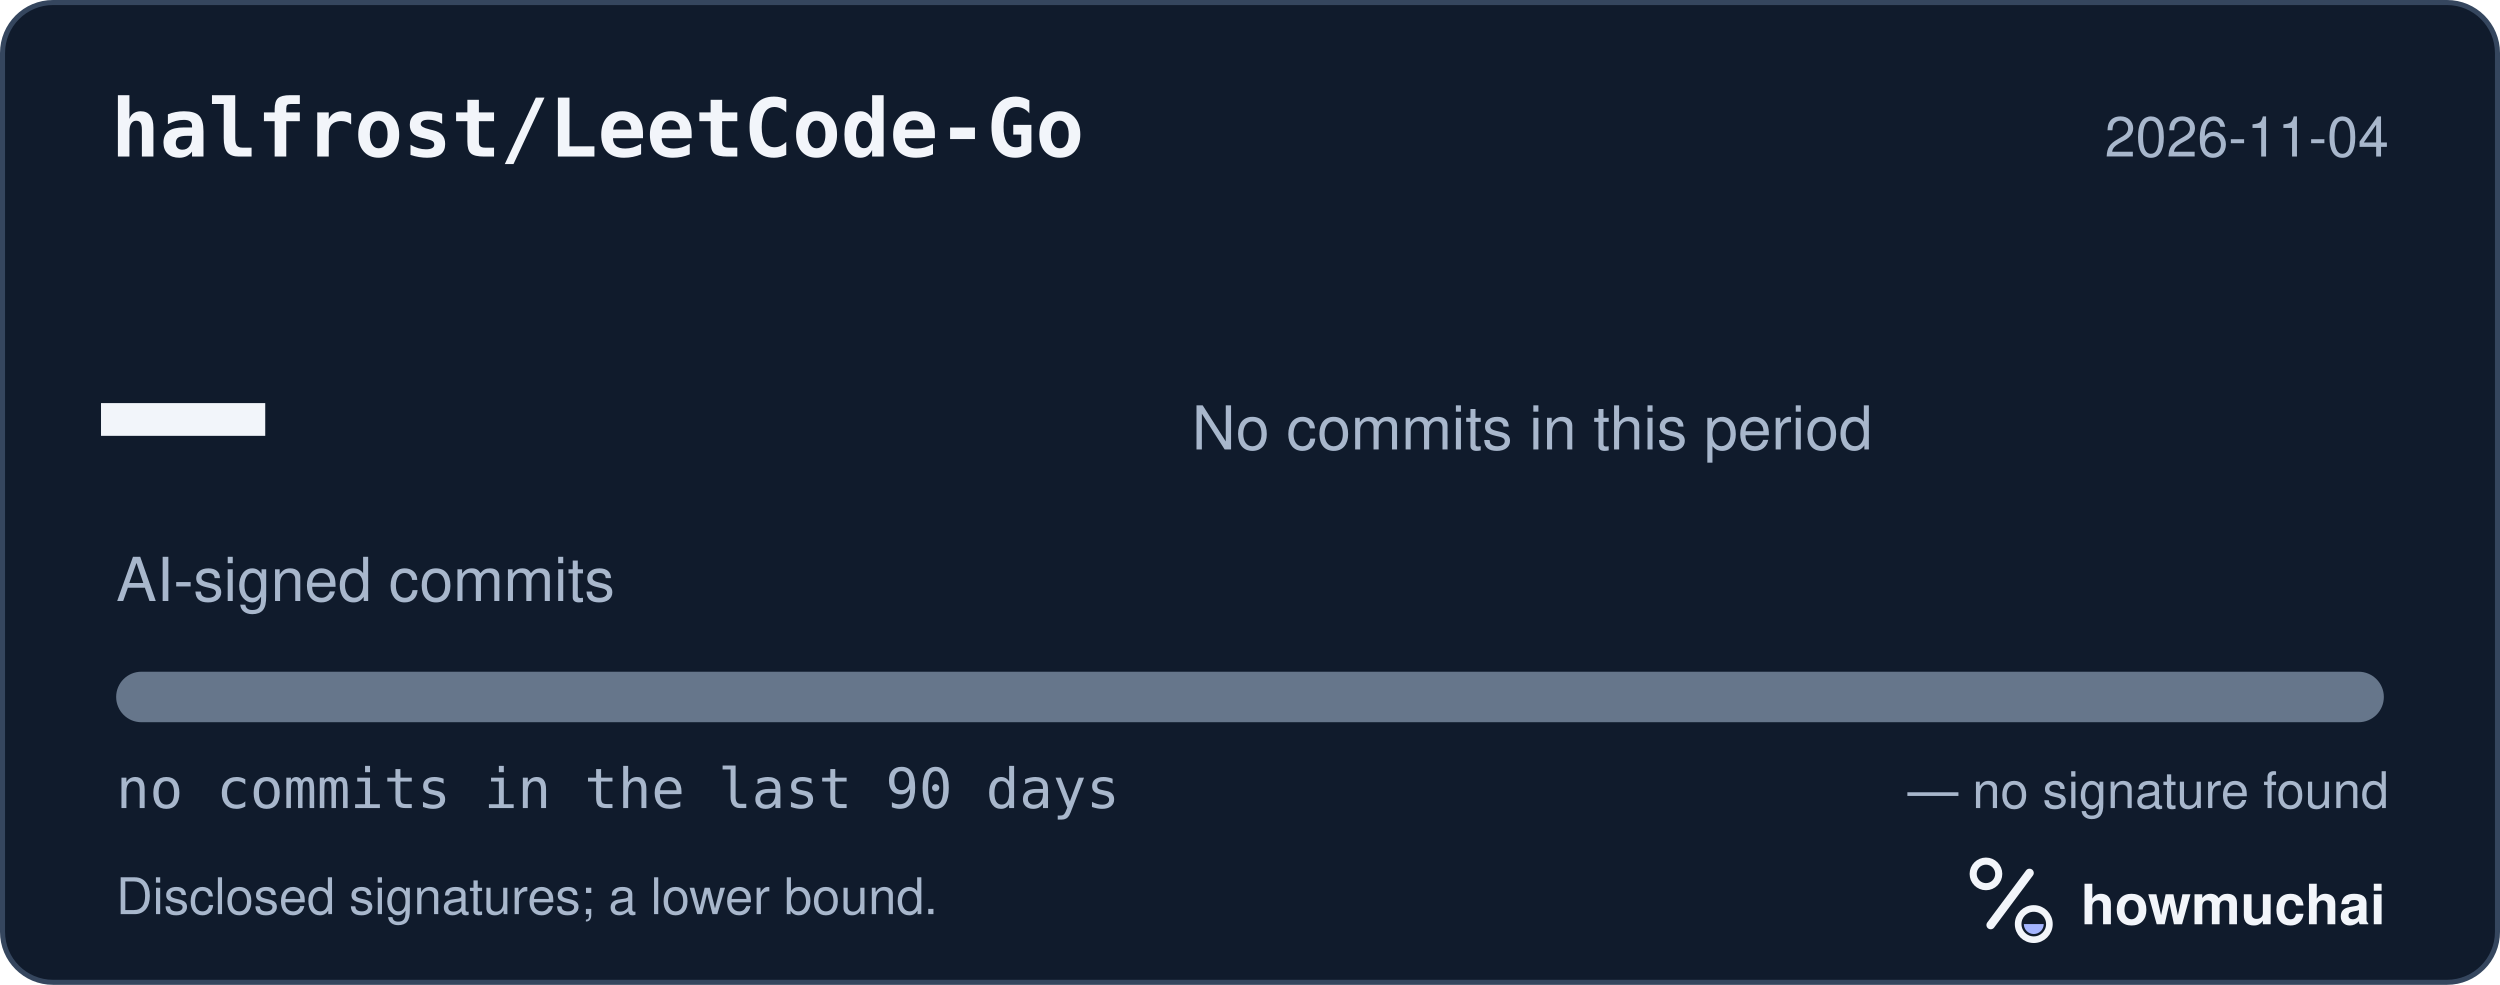
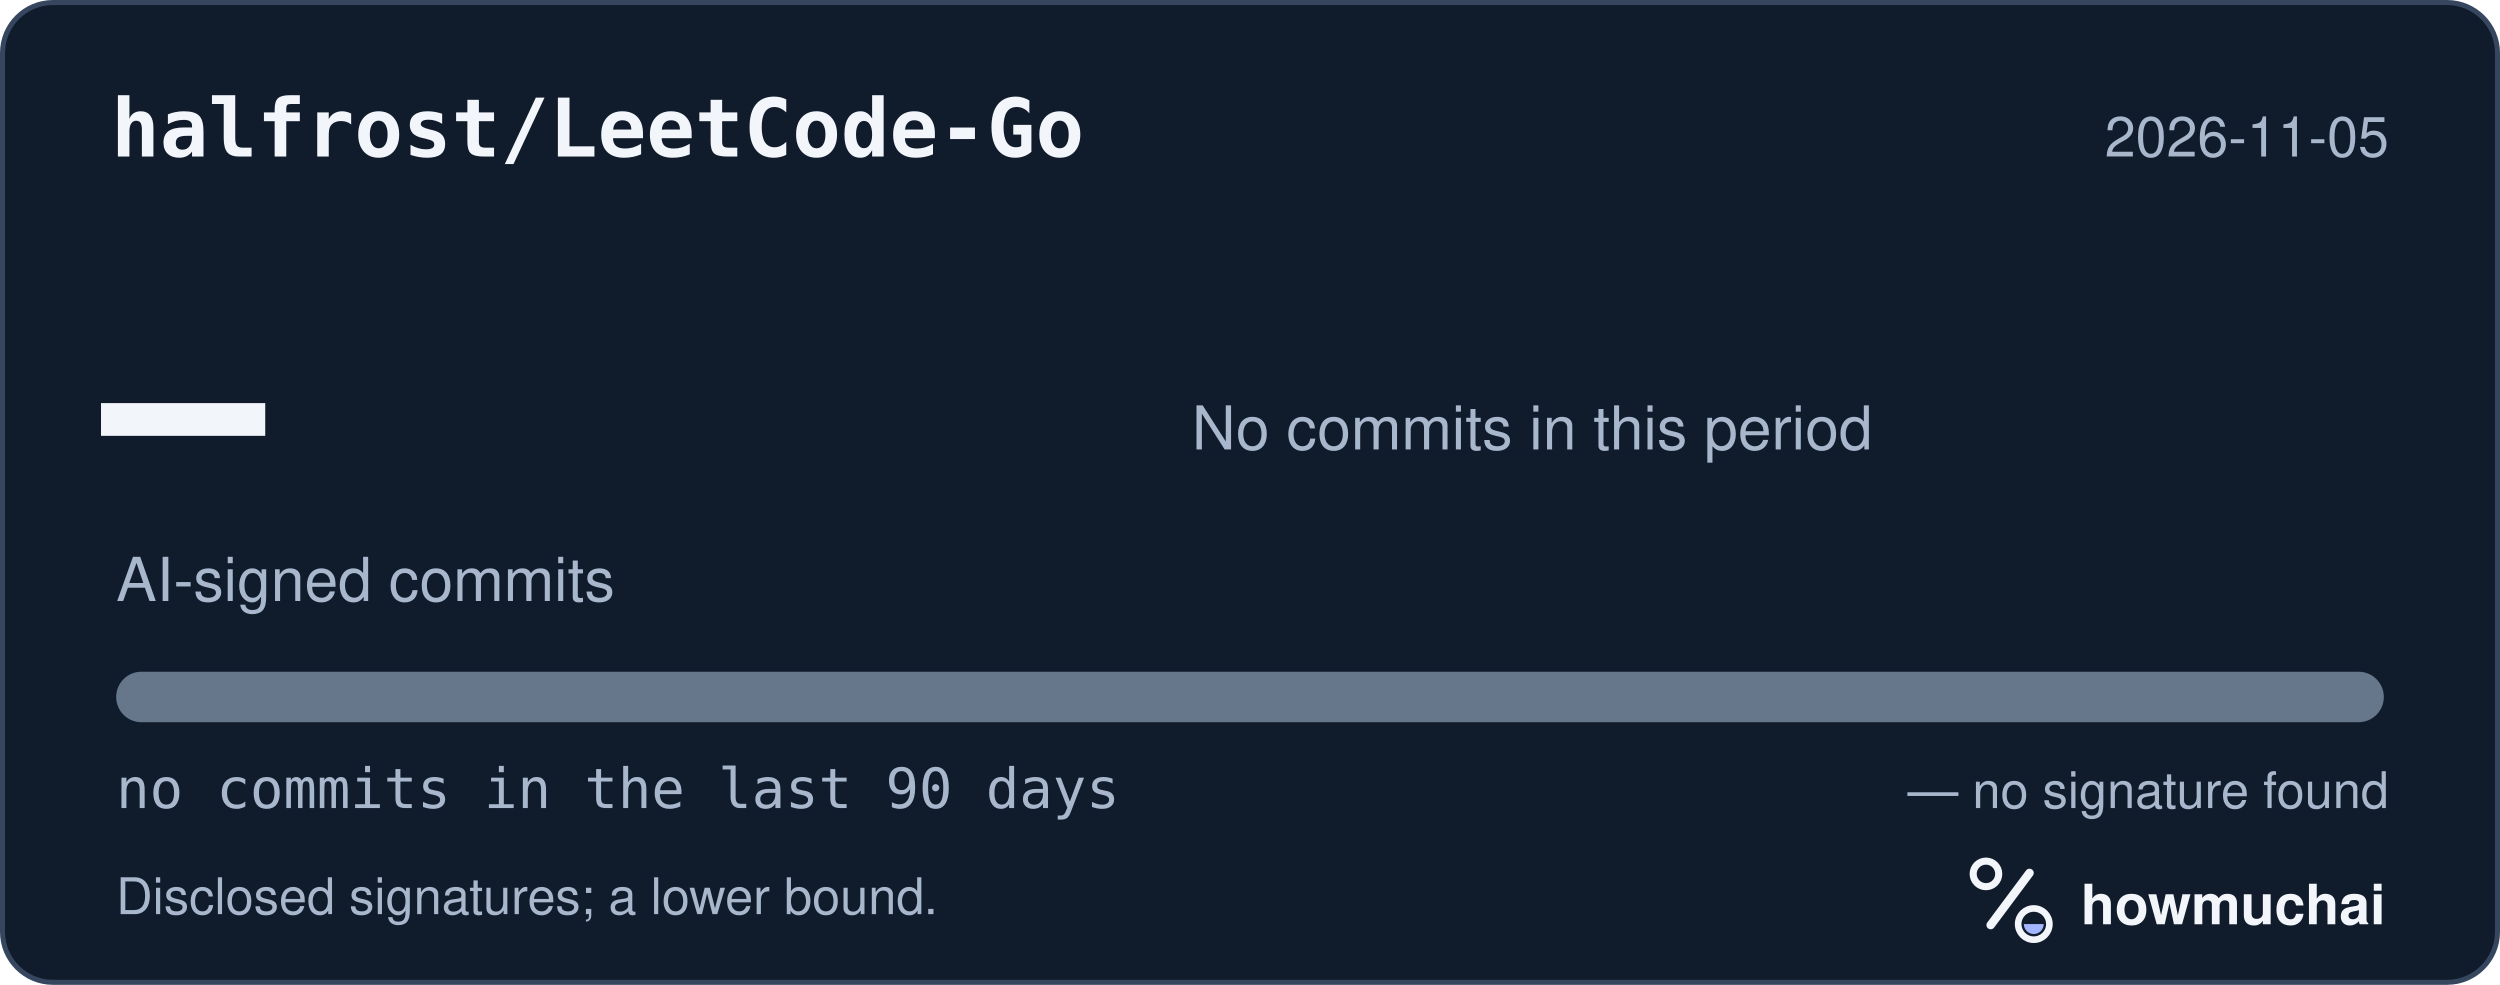
<svg xmlns="http://www.w3.org/2000/svg" width="495" height="195" viewBox="0 0 495 195" role="img" aria-labelledby="hm-t hm-d">
  <rect x="0.5" y="0.5" width="494" height="194" rx="10" fill="#101B2C" stroke="#35465E" />
  <text x="22" y="31" fill="#F2F5FA" font-family="ui-monospace, SF Mono, Menlo, Consolas, IBM Plex Mono, monospace" font-size="16" font-weight="600">halfrost/LeetCode-Go</text>
-   <text x="473" y="31" fill="#A8B7CC" font-family="-apple-system, BlinkMacSystemFont, Segoe UI, Helvetica, Arial, Fira Sans, sans-serif" font-size="11" text-anchor="end">2026-11-04</text>
+   <text x="473" y="31" fill="#A8B7CC" font-family="-apple-system, BlinkMacSystemFont, Segoe UI, Helvetica, Arial, Fira Sans, sans-serif" font-size="11" text-anchor="end">2026-11-05</text>
  <text x="20" y="98" fill="#F2F5FA" font-family="ui-monospace, SF Mono, Menlo, Consolas, IBM Plex Mono, monospace" font-size="54" font-weight="700">—</text>
  <text x="23" y="119" fill="#A8B7CC" font-family="-apple-system, BlinkMacSystemFont, Segoe UI, Helvetica, Arial, Fira Sans, sans-serif" font-size="12">AI-signed commits</text>
  <text x="236" y="89" fill="#A8B7CC" font-family="-apple-system, BlinkMacSystemFont, Segoe UI, Helvetica, Arial, Fira Sans, sans-serif" font-size="12">No commits in this period</text>
  <defs>
    <clipPath id="hm-bar">
      <rect x="23" y="133" width="449" height="10" rx="5" />
    </clipPath>
  </defs>
  <rect x="23" y="133" width="449" height="10" rx="5" fill="#66768B" />
  <g clip-path="url(#hm-bar)" />
  <text x="23" y="160" fill="#A8B7CC" font-family="ui-monospace, SF Mono, Menlo, Consolas, IBM Plex Mono, monospace" font-size="11">no commits in the last 90 days</text>
  <text x="473" y="160" fill="#A8B7CC" font-family="-apple-system, BlinkMacSystemFont, Segoe UI, Helvetica, Arial, Fira Sans, sans-serif" font-size="10" text-anchor="end">— no signature found</text>
  <text x="23" y="181" fill="#A8B7CC" font-family="-apple-system, BlinkMacSystemFont, Segoe UI, Helvetica, Arial, Fira Sans, sans-serif" font-size="10">Disclosed signatures; a lower bound.</text>
  <g transform="translate(386 166) scale(0.046875)">
    <circle cx="154" cy="150" r="54" fill="none" stroke="#F2F5FA" stroke-width="30" />
    <path d="M174 366 338 146" fill="none" stroke="#F2F5FA" stroke-width="36" stroke-linecap="round" />
    <circle cx="356" cy="362" r="66" fill="none" stroke="#F2F5FA" stroke-width="28" />
    <path d="M314 362a42 42 0 0 0 84 0Z" fill="#A4B5FF" />
  </g>
  <text x="412" y="183" fill="#F2F5FA" font-family="-apple-system, BlinkMacSystemFont, Segoe UI, Helvetica, Arial, Fira Sans, sans-serif" font-size="11" font-weight="650">howmuchai</text>
</svg>
